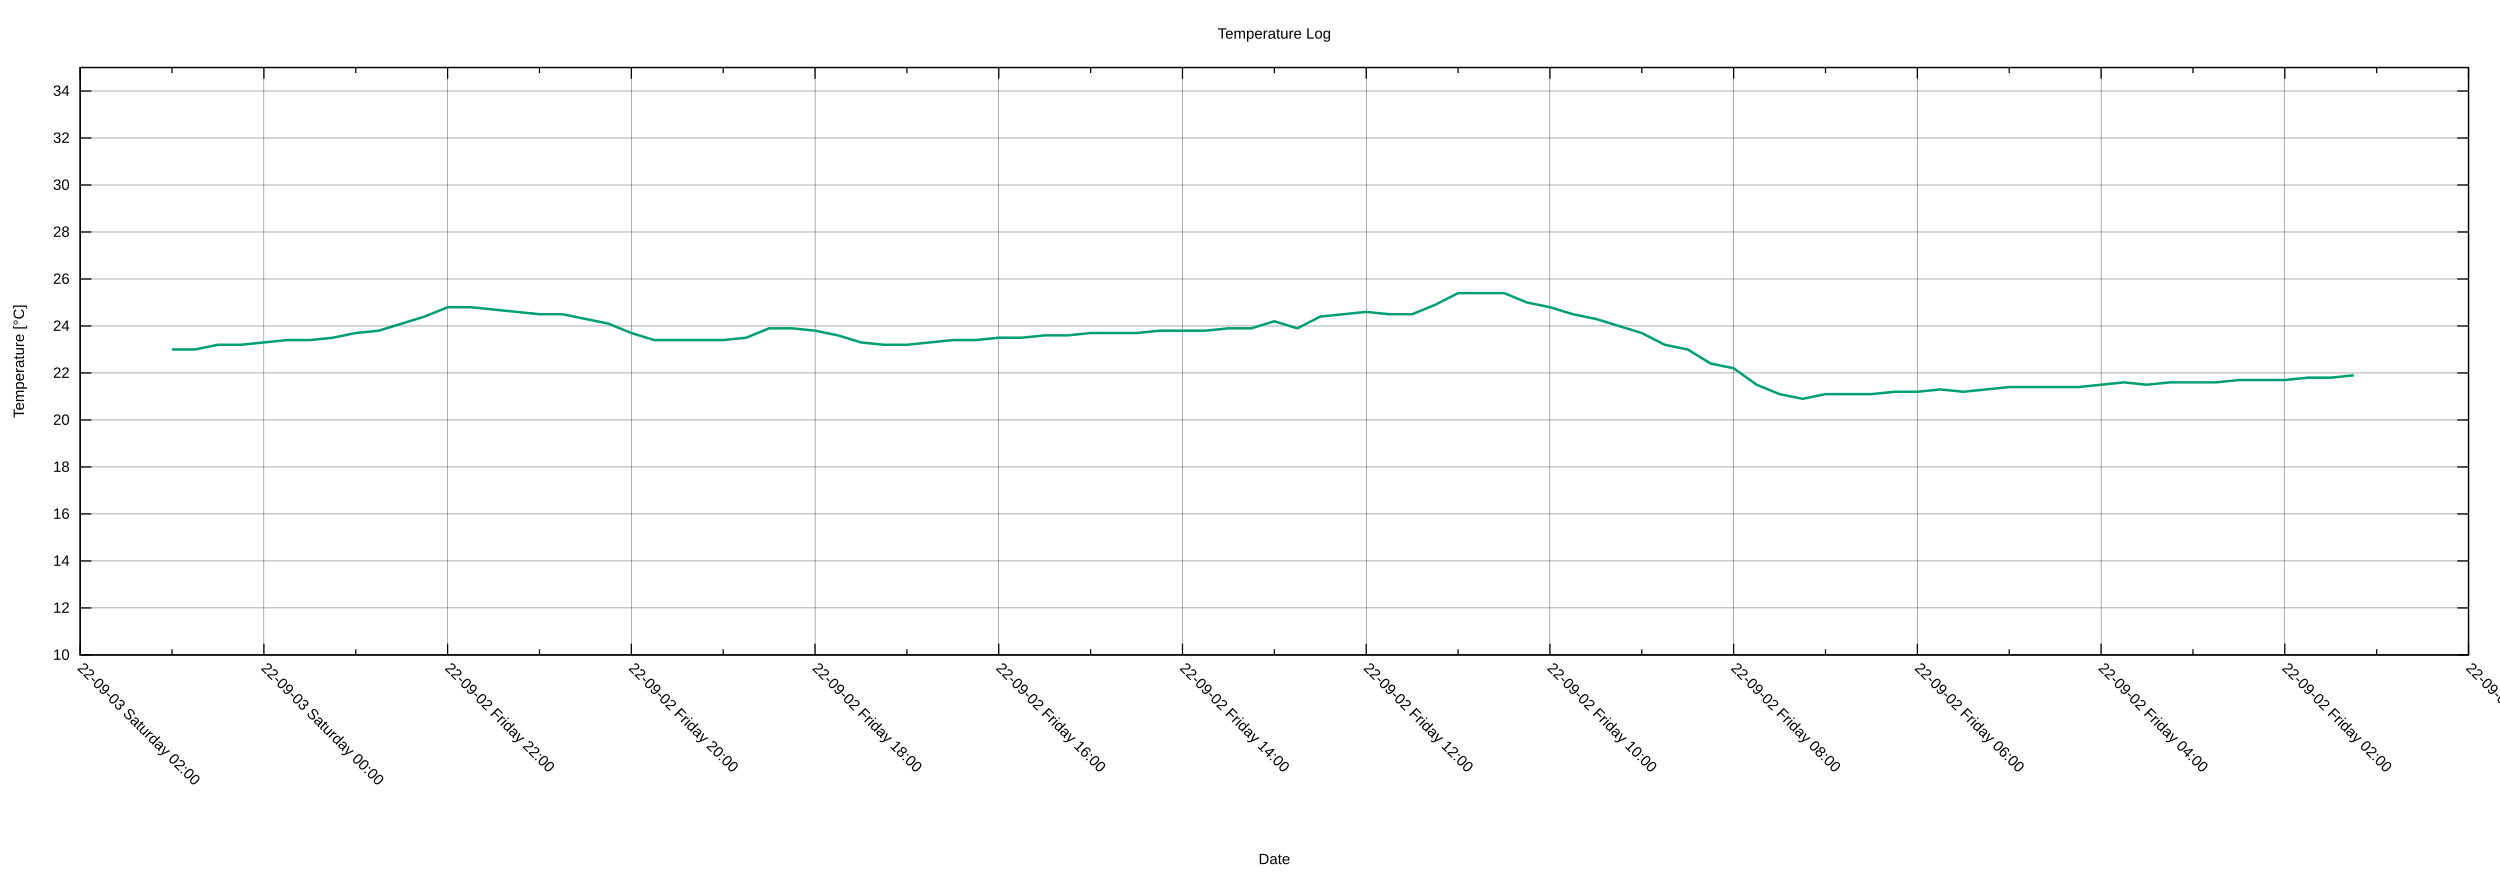
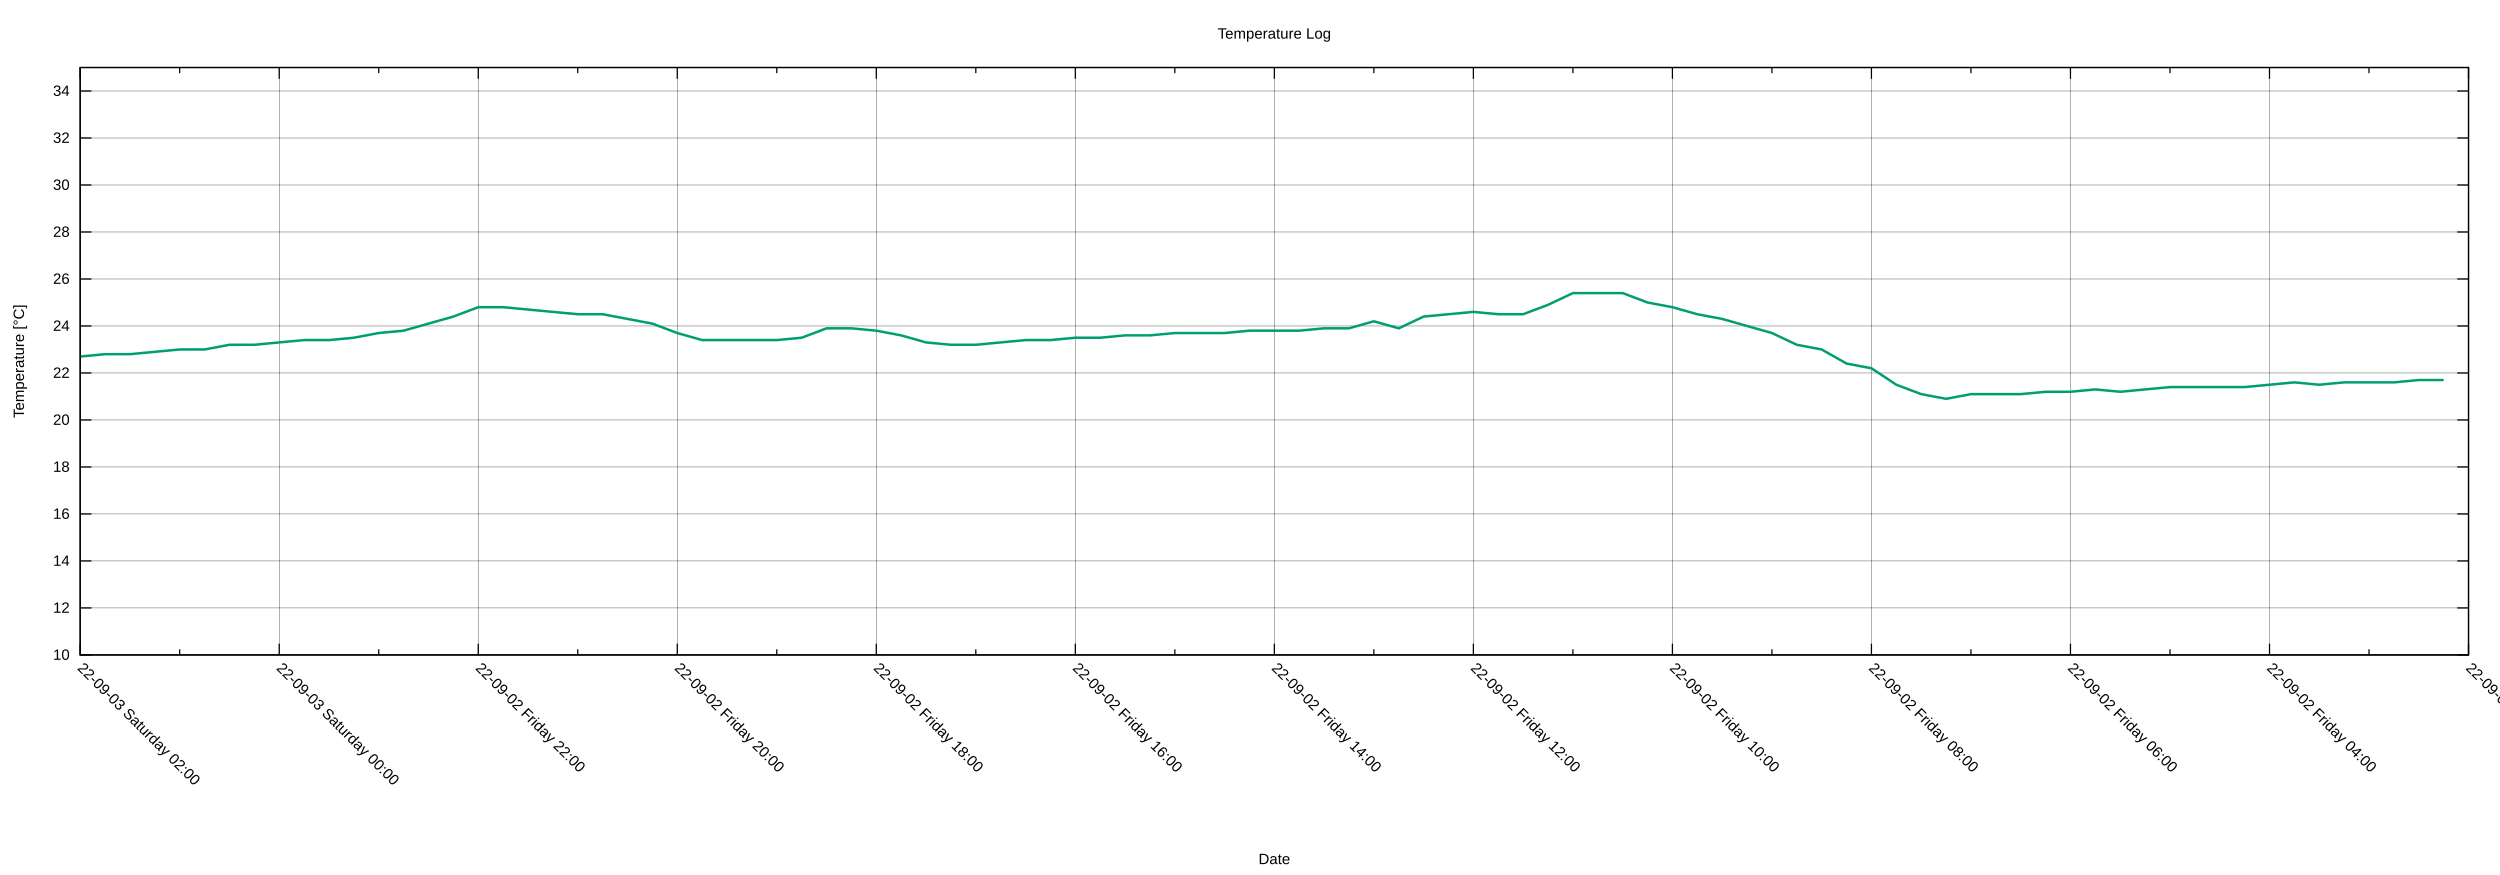
<svg xmlns="http://www.w3.org/2000/svg" xmlns:xlink="http://www.w3.org/1999/xlink" width="2000" height="700" viewBox="0 0 2000 700">
  <g id="gnuplot_canvas">
    <rect x="0" y="0" width="2000" height="700" fill="none" />
    <defs>
      <circle id="gpDot" r="0.5" stroke-width="0.5" stroke="currentColor" />
      <path id="gpPt0" stroke-width="0.222" stroke="currentColor" d="M-1,0 h2 M0,-1 v2" />
      <path id="gpPt1" stroke-width="0.222" stroke="currentColor" d="M-1,-1 L1,1 M1,-1 L-1,1" />
      <path id="gpPt2" stroke-width="0.222" stroke="currentColor" d="M-1,0 L1,0 M0,-1 L0,1 M-1,-1 L1,1 M-1,1 L1,-1" />
      <rect id="gpPt3" stroke-width="0.222" stroke="currentColor" x="-1" y="-1" width="2" height="2" />
      <rect id="gpPt4" stroke-width="0.222" stroke="currentColor" fill="currentColor" x="-1" y="-1" width="2" height="2" />
      <circle id="gpPt5" stroke-width="0.222" stroke="currentColor" cx="0" cy="0" r="1" />
      <use xlink:href="#gpPt5" id="gpPt6" fill="currentColor" stroke="none" />
      <path id="gpPt7" stroke-width="0.222" stroke="currentColor" d="M0,-1.33 L-1.33,0.67 L1.33,0.67 z" />
      <use xlink:href="#gpPt7" id="gpPt8" fill="currentColor" stroke="none" />
      <use xlink:href="#gpPt7" id="gpPt9" stroke="currentColor" transform="rotate(180)" />
      <use xlink:href="#gpPt9" id="gpPt10" fill="currentColor" stroke="none" />
      <use xlink:href="#gpPt3" id="gpPt11" stroke="currentColor" transform="rotate(45)" />
      <use xlink:href="#gpPt11" id="gpPt12" fill="currentColor" stroke="none" />
      <path id="gpPt13" stroke-width="0.222" stroke="currentColor" d="M0,1.330 L1.265,0.411 L0.782,-1.067 L-0.782,-1.076 L-1.265,0.411 z" />
      <use xlink:href="#gpPt13" id="gpPt14" fill="currentColor" stroke="none" />
      <filter id="textbox" filterUnits="objectBoundingBox" x="0" y="0" height="1" width="1">
        <feFlood flood-color="white" flood-opacity="1" result="bgnd" />
        <feComposite in="SourceGraphic" in2="bgnd" operator="atop" />
      </filter>
      <filter id="greybox" filterUnits="objectBoundingBox" x="0" y="0" height="1" width="1">
        <feFlood flood-color="lightgrey" flood-opacity="1" result="grey" />
        <feComposite in="SourceGraphic" in2="grey" operator="atop" />
      </filter>
    </defs>
    <g fill="none" color="white" stroke="currentColor" stroke-width="1.00" stroke-linecap="butt" stroke-linejoin="miter">
</g>
    <g fill="none" color="black" stroke="currentColor" stroke-width="1.00" stroke-linecap="butt" stroke-linejoin="miter">
</g>
    <g fill="none" color="black" stroke="black" stroke-width="0.25" stroke-linecap="butt" stroke-linejoin="miter">
</g>
    <g fill="none" color="black" stroke="currentColor" stroke-width="0.25" stroke-linecap="butt" stroke-linejoin="miter">
      <path stroke="black" class="gridline" d="M64.14,523.95 L1974.82,523.95  " />
    </g>
    <g fill="none" color="black" stroke="black" stroke-width="1.00" stroke-linecap="butt" stroke-linejoin="miter">
</g>
    <g fill="none" color="black" stroke="currentColor" stroke-width="1.00" stroke-linecap="butt" stroke-linejoin="miter">
      <path stroke="black" d="M64.14,523.95 L73.14,523.95 M1974.82,523.95 L1965.82,523.95  " />
      <g transform="translate(55.75,527.85)" stroke="none" fill="black" font-family="Arial" font-size="12.00" text-anchor="end">
        <text>
          <tspan font-family="Arial"> 10</tspan>
        </text>
      </g>
    </g>
    <g fill="none" color="black" stroke="currentColor" stroke-width="1.00" stroke-linecap="butt" stroke-linejoin="miter">
</g>
    <g fill="none" color="black" stroke="black" stroke-width="0.25" stroke-linecap="butt" stroke-linejoin="miter">
</g>
    <g fill="none" color="black" stroke="currentColor" stroke-width="0.25" stroke-linecap="butt" stroke-linejoin="miter">
      <path stroke="black" class="gridline" d="M64.14,486.35 L1974.82,486.35  " />
    </g>
    <g fill="none" color="black" stroke="black" stroke-width="1.00" stroke-linecap="butt" stroke-linejoin="miter">
</g>
    <g fill="none" color="black" stroke="currentColor" stroke-width="1.00" stroke-linecap="butt" stroke-linejoin="miter">
      <path stroke="black" d="M64.14,486.35 L73.14,486.35 M1974.82,486.35 L1965.82,486.35  " />
      <g transform="translate(55.75,490.25)" stroke="none" fill="black" font-family="Arial" font-size="12.00" text-anchor="end">
        <text>
          <tspan font-family="Arial"> 12</tspan>
        </text>
      </g>
    </g>
    <g fill="none" color="black" stroke="currentColor" stroke-width="1.00" stroke-linecap="butt" stroke-linejoin="miter">
</g>
    <g fill="none" color="black" stroke="black" stroke-width="0.25" stroke-linecap="butt" stroke-linejoin="miter">
</g>
    <g fill="none" color="black" stroke="currentColor" stroke-width="0.25" stroke-linecap="butt" stroke-linejoin="miter">
      <path stroke="black" class="gridline" d="M64.14,448.76 L1974.82,448.76  " />
    </g>
    <g fill="none" color="black" stroke="black" stroke-width="1.00" stroke-linecap="butt" stroke-linejoin="miter">
</g>
    <g fill="none" color="black" stroke="currentColor" stroke-width="1.00" stroke-linecap="butt" stroke-linejoin="miter">
      <path stroke="black" d="M64.14,448.76 L73.14,448.76 M1974.82,448.76 L1965.82,448.76  " />
      <g transform="translate(55.75,452.66)" stroke="none" fill="black" font-family="Arial" font-size="12.00" text-anchor="end">
        <text>
          <tspan font-family="Arial"> 14</tspan>
        </text>
      </g>
    </g>
    <g fill="none" color="black" stroke="currentColor" stroke-width="1.00" stroke-linecap="butt" stroke-linejoin="miter">
</g>
    <g fill="none" color="black" stroke="black" stroke-width="0.25" stroke-linecap="butt" stroke-linejoin="miter">
</g>
    <g fill="none" color="black" stroke="currentColor" stroke-width="0.25" stroke-linecap="butt" stroke-linejoin="miter">
      <path stroke="black" class="gridline" d="M64.14,411.16 L1974.82,411.16  " />
    </g>
    <g fill="none" color="black" stroke="black" stroke-width="1.00" stroke-linecap="butt" stroke-linejoin="miter">
</g>
    <g fill="none" color="black" stroke="currentColor" stroke-width="1.00" stroke-linecap="butt" stroke-linejoin="miter">
      <path stroke="black" d="M64.14,411.16 L73.14,411.16 M1974.82,411.16 L1965.82,411.16  " />
      <g transform="translate(55.75,415.06)" stroke="none" fill="black" font-family="Arial" font-size="12.00" text-anchor="end">
        <text>
          <tspan font-family="Arial"> 16</tspan>
        </text>
      </g>
    </g>
    <g fill="none" color="black" stroke="currentColor" stroke-width="1.00" stroke-linecap="butt" stroke-linejoin="miter">
</g>
    <g fill="none" color="black" stroke="black" stroke-width="0.25" stroke-linecap="butt" stroke-linejoin="miter">
</g>
    <g fill="none" color="black" stroke="currentColor" stroke-width="0.25" stroke-linecap="butt" stroke-linejoin="miter">
      <path stroke="black" class="gridline" d="M64.14,373.57 L1974.82,373.57  " />
    </g>
    <g fill="none" color="black" stroke="black" stroke-width="1.00" stroke-linecap="butt" stroke-linejoin="miter">
</g>
    <g fill="none" color="black" stroke="currentColor" stroke-width="1.00" stroke-linecap="butt" stroke-linejoin="miter">
      <path stroke="black" d="M64.14,373.57 L73.14,373.57 M1974.82,373.57 L1965.82,373.57  " />
      <g transform="translate(55.75,377.47)" stroke="none" fill="black" font-family="Arial" font-size="12.00" text-anchor="end">
        <text>
          <tspan font-family="Arial"> 18</tspan>
        </text>
      </g>
    </g>
    <g fill="none" color="black" stroke="currentColor" stroke-width="1.00" stroke-linecap="butt" stroke-linejoin="miter">
</g>
    <g fill="none" color="black" stroke="black" stroke-width="0.25" stroke-linecap="butt" stroke-linejoin="miter">
</g>
    <g fill="none" color="black" stroke="currentColor" stroke-width="0.25" stroke-linecap="butt" stroke-linejoin="miter">
      <path stroke="black" class="gridline" d="M64.14,335.97 L1974.82,335.97  " />
    </g>
    <g fill="none" color="black" stroke="black" stroke-width="1.00" stroke-linecap="butt" stroke-linejoin="miter">
</g>
    <g fill="none" color="black" stroke="currentColor" stroke-width="1.00" stroke-linecap="butt" stroke-linejoin="miter">
      <path stroke="black" d="M64.14,335.97 L73.14,335.97 M1974.82,335.97 L1965.82,335.97  " />
      <g transform="translate(55.75,339.87)" stroke="none" fill="black" font-family="Arial" font-size="12.00" text-anchor="end">
        <text>
          <tspan font-family="Arial"> 20</tspan>
        </text>
      </g>
    </g>
    <g fill="none" color="black" stroke="currentColor" stroke-width="1.00" stroke-linecap="butt" stroke-linejoin="miter">
</g>
    <g fill="none" color="black" stroke="black" stroke-width="0.25" stroke-linecap="butt" stroke-linejoin="miter">
</g>
    <g fill="none" color="black" stroke="currentColor" stroke-width="0.25" stroke-linecap="butt" stroke-linejoin="miter">
      <path stroke="black" class="gridline" d="M64.14,298.38 L1974.82,298.38  " />
    </g>
    <g fill="none" color="black" stroke="black" stroke-width="1.00" stroke-linecap="butt" stroke-linejoin="miter">
</g>
    <g fill="none" color="black" stroke="currentColor" stroke-width="1.00" stroke-linecap="butt" stroke-linejoin="miter">
      <path stroke="black" d="M64.14,298.38 L73.14,298.38 M1974.82,298.38 L1965.82,298.38  " />
      <g transform="translate(55.75,302.28)" stroke="none" fill="black" font-family="Arial" font-size="12.00" text-anchor="end">
        <text>
          <tspan font-family="Arial"> 22</tspan>
        </text>
      </g>
    </g>
    <g fill="none" color="black" stroke="currentColor" stroke-width="1.00" stroke-linecap="butt" stroke-linejoin="miter">
</g>
    <g fill="none" color="black" stroke="black" stroke-width="0.25" stroke-linecap="butt" stroke-linejoin="miter">
</g>
    <g fill="none" color="black" stroke="currentColor" stroke-width="0.25" stroke-linecap="butt" stroke-linejoin="miter">
      <path stroke="black" class="gridline" d="M64.14,260.78 L1974.82,260.78  " />
    </g>
    <g fill="none" color="black" stroke="black" stroke-width="1.00" stroke-linecap="butt" stroke-linejoin="miter">
</g>
    <g fill="none" color="black" stroke="currentColor" stroke-width="1.00" stroke-linecap="butt" stroke-linejoin="miter">
      <path stroke="black" d="M64.14,260.78 L73.14,260.78 M1974.82,260.78 L1965.82,260.78  " />
      <g transform="translate(55.75,264.68)" stroke="none" fill="black" font-family="Arial" font-size="12.00" text-anchor="end">
        <text>
          <tspan font-family="Arial"> 24</tspan>
        </text>
      </g>
    </g>
    <g fill="none" color="black" stroke="currentColor" stroke-width="1.00" stroke-linecap="butt" stroke-linejoin="miter">
</g>
    <g fill="none" color="black" stroke="black" stroke-width="0.25" stroke-linecap="butt" stroke-linejoin="miter">
</g>
    <g fill="none" color="black" stroke="currentColor" stroke-width="0.25" stroke-linecap="butt" stroke-linejoin="miter">
      <path stroke="black" class="gridline" d="M64.14,223.19 L1974.82,223.19  " />
    </g>
    <g fill="none" color="black" stroke="black" stroke-width="1.00" stroke-linecap="butt" stroke-linejoin="miter">
</g>
    <g fill="none" color="black" stroke="currentColor" stroke-width="1.00" stroke-linecap="butt" stroke-linejoin="miter">
      <path stroke="black" d="M64.14,223.19 L73.14,223.19 M1974.82,223.19 L1965.82,223.19  " />
      <g transform="translate(55.75,227.09)" stroke="none" fill="black" font-family="Arial" font-size="12.00" text-anchor="end">
        <text>
          <tspan font-family="Arial"> 26</tspan>
        </text>
      </g>
    </g>
    <g fill="none" color="black" stroke="currentColor" stroke-width="1.00" stroke-linecap="butt" stroke-linejoin="miter">
</g>
    <g fill="none" color="black" stroke="black" stroke-width="0.25" stroke-linecap="butt" stroke-linejoin="miter">
</g>
    <g fill="none" color="black" stroke="currentColor" stroke-width="0.25" stroke-linecap="butt" stroke-linejoin="miter">
      <path stroke="black" class="gridline" d="M64.14,185.59 L1974.82,185.59  " />
    </g>
    <g fill="none" color="black" stroke="black" stroke-width="1.00" stroke-linecap="butt" stroke-linejoin="miter">
</g>
    <g fill="none" color="black" stroke="currentColor" stroke-width="1.00" stroke-linecap="butt" stroke-linejoin="miter">
      <path stroke="black" d="M64.14,185.59 L73.14,185.59 M1974.82,185.59 L1965.82,185.59  " />
      <g transform="translate(55.75,189.49)" stroke="none" fill="black" font-family="Arial" font-size="12.00" text-anchor="end">
        <text>
          <tspan font-family="Arial"> 28</tspan>
        </text>
      </g>
    </g>
    <g fill="none" color="black" stroke="currentColor" stroke-width="1.00" stroke-linecap="butt" stroke-linejoin="miter">
</g>
    <g fill="none" color="black" stroke="black" stroke-width="0.25" stroke-linecap="butt" stroke-linejoin="miter">
</g>
    <g fill="none" color="black" stroke="currentColor" stroke-width="0.25" stroke-linecap="butt" stroke-linejoin="miter">
      <path stroke="black" class="gridline" d="M64.14,148.00 L1974.82,148.00  " />
    </g>
    <g fill="none" color="black" stroke="black" stroke-width="1.00" stroke-linecap="butt" stroke-linejoin="miter">
</g>
    <g fill="none" color="black" stroke="currentColor" stroke-width="1.00" stroke-linecap="butt" stroke-linejoin="miter">
      <path stroke="black" d="M64.14,148.00 L73.14,148.00 M1974.82,148.00 L1965.82,148.00  " />
      <g transform="translate(55.75,151.90)" stroke="none" fill="black" font-family="Arial" font-size="12.00" text-anchor="end">
        <text>
          <tspan font-family="Arial"> 30</tspan>
        </text>
      </g>
    </g>
    <g fill="none" color="black" stroke="currentColor" stroke-width="1.00" stroke-linecap="butt" stroke-linejoin="miter">
</g>
    <g fill="none" color="black" stroke="black" stroke-width="0.25" stroke-linecap="butt" stroke-linejoin="miter">
</g>
    <g fill="none" color="black" stroke="currentColor" stroke-width="0.25" stroke-linecap="butt" stroke-linejoin="miter">
      <path stroke="black" class="gridline" d="M64.14,110.40 L1974.82,110.40  " />
    </g>
    <g fill="none" color="black" stroke="black" stroke-width="1.00" stroke-linecap="butt" stroke-linejoin="miter">
</g>
    <g fill="none" color="black" stroke="currentColor" stroke-width="1.00" stroke-linecap="butt" stroke-linejoin="miter">
      <path stroke="black" d="M64.14,110.40 L73.14,110.40 M1974.82,110.40 L1965.82,110.40  " />
      <g transform="translate(55.75,114.30)" stroke="none" fill="black" font-family="Arial" font-size="12.00" text-anchor="end">
        <text>
          <tspan font-family="Arial"> 32</tspan>
        </text>
      </g>
    </g>
    <g fill="none" color="black" stroke="currentColor" stroke-width="1.00" stroke-linecap="butt" stroke-linejoin="miter">
</g>
    <g fill="none" color="black" stroke="black" stroke-width="0.25" stroke-linecap="butt" stroke-linejoin="miter">
</g>
    <g fill="none" color="black" stroke="currentColor" stroke-width="0.25" stroke-linecap="butt" stroke-linejoin="miter">
      <path stroke="black" class="gridline" d="M64.14,72.81 L1974.82,72.81  " />
    </g>
    <g fill="none" color="black" stroke="black" stroke-width="1.00" stroke-linecap="butt" stroke-linejoin="miter">
</g>
    <g fill="none" color="black" stroke="currentColor" stroke-width="1.00" stroke-linecap="butt" stroke-linejoin="miter">
      <path stroke="black" d="M64.14,72.81 L73.14,72.81 M1974.82,72.81 L1965.82,72.81  " />
      <g transform="translate(55.75,76.71)" stroke="none" fill="black" font-family="Arial" font-size="12.00" text-anchor="end">
        <text>
          <tspan font-family="Arial"> 34</tspan>
        </text>
      </g>
    </g>
    <g fill="none" color="black" stroke="currentColor" stroke-width="1.00" stroke-linecap="butt" stroke-linejoin="miter">
</g>
    <g fill="none" color="black" stroke="black" stroke-width="0.25" stroke-linecap="butt" stroke-linejoin="miter">
</g>
    <g fill="none" color="black" stroke="currentColor" stroke-width="0.25" stroke-linecap="butt" stroke-linejoin="miter">
      <path stroke="black" class="gridline" d="M1974.82,523.95 L1974.82,54.01  " />
    </g>
    <g fill="none" color="black" stroke="black" stroke-width="1.00" stroke-linecap="butt" stroke-linejoin="miter">
</g>
    <g fill="none" color="black" stroke="currentColor" stroke-width="1.00" stroke-linecap="butt" stroke-linejoin="miter">
      <path stroke="black" d="M1974.82,523.95 L1974.82,514.95 M1974.82,54.01 L1974.82,63.01  " />
      <g transform="translate(1972.06,535.10) rotate(45)" stroke="none" fill="black" font-family="Arial" font-size="12.00" text-anchor="start">
        <text>
-           <tspan font-family="Arial">22-09-02 Friday 00:00</tspan>
-         </text>
-       </g>
-     </g>
-     <g fill="none" color="black" stroke="currentColor" stroke-width="1.00" stroke-linecap="butt" stroke-linejoin="miter">
-       <path stroke="black" d="M1901.33,523.95 L1901.33,519.45 M1901.33,54.01 L1901.33,58.51  " />
-     </g>
-     <g fill="none" color="black" stroke="black" stroke-width="0.25" stroke-linecap="butt" stroke-linejoin="miter">
- </g>
-     <g fill="none" color="black" stroke="currentColor" stroke-width="0.25" stroke-linecap="butt" stroke-linejoin="miter">
-       <path stroke="black" class="gridline" d="M1827.84,523.95 L1827.84,54.01  " />
-     </g>
-     <g fill="none" color="black" stroke="black" stroke-width="1.00" stroke-linecap="butt" stroke-linejoin="miter">
- </g>
-     <g fill="none" color="black" stroke="currentColor" stroke-width="1.00" stroke-linecap="butt" stroke-linejoin="miter">
-       <path stroke="black" d="M1827.84,523.95 L1827.84,514.95 M1827.84,54.01 L1827.84,63.01  " />
-       <g transform="translate(1825.08,535.10) rotate(45)" stroke="none" fill="black" font-family="Arial" font-size="12.00" text-anchor="start">
-         <text>
          <tspan font-family="Arial">22-09-02 Friday 02:00</tspan>
        </text>
      </g>
    </g>
    <g fill="none" color="black" stroke="currentColor" stroke-width="1.00" stroke-linecap="butt" stroke-linejoin="miter">
-       <path stroke="black" d="M1754.36,523.95 L1754.36,519.45 M1754.36,54.01 L1754.36,58.51  " />
-     </g>
-     <g fill="none" color="black" stroke="black" stroke-width="0.25" stroke-linecap="butt" stroke-linejoin="miter">
- </g>
-     <g fill="none" color="black" stroke="currentColor" stroke-width="0.25" stroke-linecap="butt" stroke-linejoin="miter">
-       <path stroke="black" class="gridline" d="M1680.87,523.95 L1680.87,54.01  " />
-     </g>
-     <g fill="none" color="black" stroke="black" stroke-width="1.00" stroke-linecap="butt" stroke-linejoin="miter">
- </g>
-     <g fill="none" color="black" stroke="currentColor" stroke-width="1.00" stroke-linecap="butt" stroke-linejoin="miter">
-       <path stroke="black" d="M1680.87,523.95 L1680.87,514.95 M1680.87,54.01 L1680.87,63.01  " />
-       <g transform="translate(1678.11,535.10) rotate(45)" stroke="none" fill="black" font-family="Arial" font-size="12.00" text-anchor="start">
+       <path stroke="black" d="M1895.21,523.95 L1895.21,519.45 M1895.21,54.01 L1895.21,58.51  " />
+     </g>
+     <g fill="none" color="black" stroke="black" stroke-width="0.25" stroke-linecap="butt" stroke-linejoin="miter">
+ </g>
+     <g fill="none" color="black" stroke="currentColor" stroke-width="0.25" stroke-linecap="butt" stroke-linejoin="miter">
+       <path stroke="black" class="gridline" d="M1815.60,523.95 L1815.60,54.01  " />
+     </g>
+     <g fill="none" color="black" stroke="black" stroke-width="1.00" stroke-linecap="butt" stroke-linejoin="miter">
+ </g>
+     <g fill="none" color="black" stroke="currentColor" stroke-width="1.00" stroke-linecap="butt" stroke-linejoin="miter">
+       <path stroke="black" d="M1815.60,523.95 L1815.60,514.95 M1815.60,54.01 L1815.60,63.01  " />
+       <g transform="translate(1812.84,535.10) rotate(45)" stroke="none" fill="black" font-family="Arial" font-size="12.00" text-anchor="start">
        <text>
          <tspan font-family="Arial">22-09-02 Friday 04:00</tspan>
        </text>
      </g>
    </g>
    <g fill="none" color="black" stroke="currentColor" stroke-width="1.00" stroke-linecap="butt" stroke-linejoin="miter">
-       <path stroke="black" d="M1607.38,523.95 L1607.38,519.45 M1607.38,54.01 L1607.38,58.51  " />
-     </g>
-     <g fill="none" color="black" stroke="black" stroke-width="0.25" stroke-linecap="butt" stroke-linejoin="miter">
- </g>
-     <g fill="none" color="black" stroke="currentColor" stroke-width="0.25" stroke-linecap="butt" stroke-linejoin="miter">
-       <path stroke="black" class="gridline" d="M1533.89,523.95 L1533.89,54.01  " />
-     </g>
-     <g fill="none" color="black" stroke="black" stroke-width="1.00" stroke-linecap="butt" stroke-linejoin="miter">
- </g>
-     <g fill="none" color="black" stroke="currentColor" stroke-width="1.00" stroke-linecap="butt" stroke-linejoin="miter">
-       <path stroke="black" d="M1533.89,523.95 L1533.89,514.95 M1533.89,54.01 L1533.89,63.01  " />
-       <g transform="translate(1531.13,535.10) rotate(45)" stroke="none" fill="black" font-family="Arial" font-size="12.00" text-anchor="start">
+       <path stroke="black" d="M1735.99,523.95 L1735.99,519.45 M1735.99,54.01 L1735.99,58.51  " />
+     </g>
+     <g fill="none" color="black" stroke="black" stroke-width="0.25" stroke-linecap="butt" stroke-linejoin="miter">
+ </g>
+     <g fill="none" color="black" stroke="currentColor" stroke-width="0.25" stroke-linecap="butt" stroke-linejoin="miter">
+       <path stroke="black" class="gridline" d="M1656.37,523.95 L1656.37,54.01  " />
+     </g>
+     <g fill="none" color="black" stroke="black" stroke-width="1.00" stroke-linecap="butt" stroke-linejoin="miter">
+ </g>
+     <g fill="none" color="black" stroke="currentColor" stroke-width="1.00" stroke-linecap="butt" stroke-linejoin="miter">
+       <path stroke="black" d="M1656.37,523.95 L1656.37,514.95 M1656.37,54.01 L1656.37,63.01  " />
+       <g transform="translate(1653.61,535.10) rotate(45)" stroke="none" fill="black" font-family="Arial" font-size="12.00" text-anchor="start">
        <text>
          <tspan font-family="Arial">22-09-02 Friday 06:00</tspan>
        </text>
      </g>
    </g>
    <g fill="none" color="black" stroke="currentColor" stroke-width="1.00" stroke-linecap="butt" stroke-linejoin="miter">
-       <path stroke="black" d="M1460.41,523.95 L1460.41,519.45 M1460.41,54.01 L1460.41,58.51  " />
-     </g>
-     <g fill="none" color="black" stroke="black" stroke-width="0.25" stroke-linecap="butt" stroke-linejoin="miter">
- </g>
-     <g fill="none" color="black" stroke="currentColor" stroke-width="0.25" stroke-linecap="butt" stroke-linejoin="miter">
-       <path stroke="black" class="gridline" d="M1386.92,523.95 L1386.92,54.01  " />
-     </g>
-     <g fill="none" color="black" stroke="black" stroke-width="1.00" stroke-linecap="butt" stroke-linejoin="miter">
- </g>
-     <g fill="none" color="black" stroke="currentColor" stroke-width="1.00" stroke-linecap="butt" stroke-linejoin="miter">
-       <path stroke="black" d="M1386.92,523.95 L1386.92,514.95 M1386.92,54.01 L1386.92,63.01  " />
-       <g transform="translate(1384.16,535.10) rotate(45)" stroke="none" fill="black" font-family="Arial" font-size="12.00" text-anchor="start">
+       <path stroke="black" d="M1576.76,523.95 L1576.76,519.45 M1576.76,54.01 L1576.76,58.51  " />
+     </g>
+     <g fill="none" color="black" stroke="black" stroke-width="0.25" stroke-linecap="butt" stroke-linejoin="miter">
+ </g>
+     <g fill="none" color="black" stroke="currentColor" stroke-width="0.25" stroke-linecap="butt" stroke-linejoin="miter">
+       <path stroke="black" class="gridline" d="M1497.15,523.95 L1497.15,54.01  " />
+     </g>
+     <g fill="none" color="black" stroke="black" stroke-width="1.00" stroke-linecap="butt" stroke-linejoin="miter">
+ </g>
+     <g fill="none" color="black" stroke="currentColor" stroke-width="1.00" stroke-linecap="butt" stroke-linejoin="miter">
+       <path stroke="black" d="M1497.15,523.95 L1497.15,514.95 M1497.15,54.01 L1497.15,63.01  " />
+       <g transform="translate(1494.39,535.10) rotate(45)" stroke="none" fill="black" font-family="Arial" font-size="12.00" text-anchor="start">
        <text>
          <tspan font-family="Arial">22-09-02 Friday 08:00</tspan>
        </text>
      </g>
    </g>
    <g fill="none" color="black" stroke="currentColor" stroke-width="1.00" stroke-linecap="butt" stroke-linejoin="miter">
-       <path stroke="black" d="M1313.43,523.95 L1313.43,519.45 M1313.43,54.01 L1313.43,58.51  " />
-     </g>
-     <g fill="none" color="black" stroke="black" stroke-width="0.25" stroke-linecap="butt" stroke-linejoin="miter">
- </g>
-     <g fill="none" color="black" stroke="currentColor" stroke-width="0.25" stroke-linecap="butt" stroke-linejoin="miter">
-       <path stroke="black" class="gridline" d="M1239.94,523.95 L1239.94,54.01  " />
-     </g>
-     <g fill="none" color="black" stroke="black" stroke-width="1.00" stroke-linecap="butt" stroke-linejoin="miter">
- </g>
-     <g fill="none" color="black" stroke="currentColor" stroke-width="1.00" stroke-linecap="butt" stroke-linejoin="miter">
-       <path stroke="black" d="M1239.94,523.95 L1239.94,514.95 M1239.94,54.01 L1239.94,63.01  " />
-       <g transform="translate(1237.18,535.10) rotate(45)" stroke="none" fill="black" font-family="Arial" font-size="12.00" text-anchor="start">
+       <path stroke="black" d="M1417.54,523.95 L1417.54,519.45 M1417.54,54.01 L1417.54,58.51  " />
+     </g>
+     <g fill="none" color="black" stroke="black" stroke-width="0.25" stroke-linecap="butt" stroke-linejoin="miter">
+ </g>
+     <g fill="none" color="black" stroke="currentColor" stroke-width="0.25" stroke-linecap="butt" stroke-linejoin="miter">
+       <path stroke="black" class="gridline" d="M1337.93,523.95 L1337.93,54.01  " />
+     </g>
+     <g fill="none" color="black" stroke="black" stroke-width="1.00" stroke-linecap="butt" stroke-linejoin="miter">
+ </g>
+     <g fill="none" color="black" stroke="currentColor" stroke-width="1.00" stroke-linecap="butt" stroke-linejoin="miter">
+       <path stroke="black" d="M1337.93,523.95 L1337.93,514.95 M1337.93,54.01 L1337.93,63.01  " />
+       <g transform="translate(1335.17,535.10) rotate(45)" stroke="none" fill="black" font-family="Arial" font-size="12.00" text-anchor="start">
        <text>
          <tspan font-family="Arial">22-09-02 Friday 10:00</tspan>
        </text>
      </g>
    </g>
    <g fill="none" color="black" stroke="currentColor" stroke-width="1.00" stroke-linecap="butt" stroke-linejoin="miter">
-       <path stroke="black" d="M1166.46,523.95 L1166.46,519.45 M1166.46,54.01 L1166.46,58.51  " />
-     </g>
-     <g fill="none" color="black" stroke="black" stroke-width="0.25" stroke-linecap="butt" stroke-linejoin="miter">
- </g>
-     <g fill="none" color="black" stroke="currentColor" stroke-width="0.25" stroke-linecap="butt" stroke-linejoin="miter">
-       <path stroke="black" class="gridline" d="M1092.97,523.95 L1092.97,54.01  " />
-     </g>
-     <g fill="none" color="black" stroke="black" stroke-width="1.00" stroke-linecap="butt" stroke-linejoin="miter">
- </g>
-     <g fill="none" color="black" stroke="currentColor" stroke-width="1.00" stroke-linecap="butt" stroke-linejoin="miter">
-       <path stroke="black" d="M1092.97,523.95 L1092.97,514.95 M1092.97,54.01 L1092.97,63.01  " />
-       <g transform="translate(1090.21,535.10) rotate(45)" stroke="none" fill="black" font-family="Arial" font-size="12.00" text-anchor="start">
+       <path stroke="black" d="M1258.32,523.95 L1258.32,519.45 M1258.32,54.01 L1258.32,58.51  " />
+     </g>
+     <g fill="none" color="black" stroke="black" stroke-width="0.25" stroke-linecap="butt" stroke-linejoin="miter">
+ </g>
+     <g fill="none" color="black" stroke="currentColor" stroke-width="0.25" stroke-linecap="butt" stroke-linejoin="miter">
+       <path stroke="black" class="gridline" d="M1178.70,523.95 L1178.70,54.01  " />
+     </g>
+     <g fill="none" color="black" stroke="black" stroke-width="1.00" stroke-linecap="butt" stroke-linejoin="miter">
+ </g>
+     <g fill="none" color="black" stroke="currentColor" stroke-width="1.00" stroke-linecap="butt" stroke-linejoin="miter">
+       <path stroke="black" d="M1178.70,523.95 L1178.70,514.95 M1178.70,54.01 L1178.70,63.01  " />
+       <g transform="translate(1175.94,535.10) rotate(45)" stroke="none" fill="black" font-family="Arial" font-size="12.00" text-anchor="start">
        <text>
          <tspan font-family="Arial">22-09-02 Friday 12:00</tspan>
        </text>
      </g>
    </g>
    <g fill="none" color="black" stroke="currentColor" stroke-width="1.00" stroke-linecap="butt" stroke-linejoin="miter">
-       <path stroke="black" d="M1019.48,523.95 L1019.48,519.45 M1019.48,54.01 L1019.48,58.51  " />
-     </g>
-     <g fill="none" color="black" stroke="black" stroke-width="0.25" stroke-linecap="butt" stroke-linejoin="miter">
- </g>
-     <g fill="none" color="black" stroke="currentColor" stroke-width="0.25" stroke-linecap="butt" stroke-linejoin="miter">
-       <path stroke="black" class="gridline" d="M945.99,523.95 L945.99,54.01  " />
-     </g>
-     <g fill="none" color="black" stroke="black" stroke-width="1.00" stroke-linecap="butt" stroke-linejoin="miter">
- </g>
-     <g fill="none" color="black" stroke="currentColor" stroke-width="1.00" stroke-linecap="butt" stroke-linejoin="miter">
-       <path stroke="black" d="M945.99,523.95 L945.99,514.95 M945.99,54.01 L945.99,63.01  " />
-       <g transform="translate(943.23,535.10) rotate(45)" stroke="none" fill="black" font-family="Arial" font-size="12.00" text-anchor="start">
+       <path stroke="black" d="M1099.09,523.95 L1099.09,519.45 M1099.09,54.01 L1099.09,58.51  " />
+     </g>
+     <g fill="none" color="black" stroke="black" stroke-width="0.25" stroke-linecap="butt" stroke-linejoin="miter">
+ </g>
+     <g fill="none" color="black" stroke="currentColor" stroke-width="0.25" stroke-linecap="butt" stroke-linejoin="miter">
+       <path stroke="black" class="gridline" d="M1019.48,523.95 L1019.48,54.01  " />
+     </g>
+     <g fill="none" color="black" stroke="black" stroke-width="1.00" stroke-linecap="butt" stroke-linejoin="miter">
+ </g>
+     <g fill="none" color="black" stroke="currentColor" stroke-width="1.00" stroke-linecap="butt" stroke-linejoin="miter">
+       <path stroke="black" d="M1019.48,523.95 L1019.48,514.95 M1019.48,54.01 L1019.48,63.01  " />
+       <g transform="translate(1016.72,535.10) rotate(45)" stroke="none" fill="black" font-family="Arial" font-size="12.00" text-anchor="start">
        <text>
          <tspan font-family="Arial">22-09-02 Friday 14:00</tspan>
        </text>
      </g>
    </g>
    <g fill="none" color="black" stroke="currentColor" stroke-width="1.00" stroke-linecap="butt" stroke-linejoin="miter">
-       <path stroke="black" d="M872.50,523.95 L872.50,519.45 M872.50,54.01 L872.50,58.51  " />
-     </g>
-     <g fill="none" color="black" stroke="black" stroke-width="0.25" stroke-linecap="butt" stroke-linejoin="miter">
- </g>
-     <g fill="none" color="black" stroke="currentColor" stroke-width="0.25" stroke-linecap="butt" stroke-linejoin="miter">
-       <path stroke="black" class="gridline" d="M799.02,523.95 L799.02,54.01  " />
-     </g>
-     <g fill="none" color="black" stroke="black" stroke-width="1.00" stroke-linecap="butt" stroke-linejoin="miter">
- </g>
-     <g fill="none" color="black" stroke="currentColor" stroke-width="1.00" stroke-linecap="butt" stroke-linejoin="miter">
-       <path stroke="black" d="M799.02,523.95 L799.02,514.95 M799.02,54.01 L799.02,63.01  " />
-       <g transform="translate(796.26,535.10) rotate(45)" stroke="none" fill="black" font-family="Arial" font-size="12.00" text-anchor="start">
+       <path stroke="black" d="M939.87,523.95 L939.87,519.45 M939.87,54.01 L939.87,58.51  " />
+     </g>
+     <g fill="none" color="black" stroke="black" stroke-width="0.25" stroke-linecap="butt" stroke-linejoin="miter">
+ </g>
+     <g fill="none" color="black" stroke="currentColor" stroke-width="0.25" stroke-linecap="butt" stroke-linejoin="miter">
+       <path stroke="black" class="gridline" d="M860.26,523.95 L860.26,54.01  " />
+     </g>
+     <g fill="none" color="black" stroke="black" stroke-width="1.00" stroke-linecap="butt" stroke-linejoin="miter">
+ </g>
+     <g fill="none" color="black" stroke="currentColor" stroke-width="1.00" stroke-linecap="butt" stroke-linejoin="miter">
+       <path stroke="black" d="M860.26,523.95 L860.26,514.95 M860.26,54.01 L860.26,63.01  " />
+       <g transform="translate(857.50,535.10) rotate(45)" stroke="none" fill="black" font-family="Arial" font-size="12.00" text-anchor="start">
        <text>
          <tspan font-family="Arial">22-09-02 Friday 16:00</tspan>
        </text>
      </g>
    </g>
    <g fill="none" color="black" stroke="currentColor" stroke-width="1.00" stroke-linecap="butt" stroke-linejoin="miter">
-       <path stroke="black" d="M725.53,523.95 L725.53,519.45 M725.53,54.01 L725.53,58.51  " />
-     </g>
-     <g fill="none" color="black" stroke="black" stroke-width="0.25" stroke-linecap="butt" stroke-linejoin="miter">
- </g>
-     <g fill="none" color="black" stroke="currentColor" stroke-width="0.25" stroke-linecap="butt" stroke-linejoin="miter">
-       <path stroke="black" class="gridline" d="M652.04,523.95 L652.04,54.01  " />
-     </g>
-     <g fill="none" color="black" stroke="black" stroke-width="1.00" stroke-linecap="butt" stroke-linejoin="miter">
- </g>
-     <g fill="none" color="black" stroke="currentColor" stroke-width="1.00" stroke-linecap="butt" stroke-linejoin="miter">
-       <path stroke="black" d="M652.04,523.95 L652.04,514.95 M652.04,54.01 L652.04,63.01  " />
-       <g transform="translate(649.28,535.10) rotate(45)" stroke="none" fill="black" font-family="Arial" font-size="12.00" text-anchor="start">
+       <path stroke="black" d="M780.65,523.95 L780.65,519.45 M780.65,54.01 L780.65,58.51  " />
+     </g>
+     <g fill="none" color="black" stroke="black" stroke-width="0.25" stroke-linecap="butt" stroke-linejoin="miter">
+ </g>
+     <g fill="none" color="black" stroke="currentColor" stroke-width="0.25" stroke-linecap="butt" stroke-linejoin="miter">
+       <path stroke="black" class="gridline" d="M701.03,523.95 L701.03,54.01  " />
+     </g>
+     <g fill="none" color="black" stroke="black" stroke-width="1.00" stroke-linecap="butt" stroke-linejoin="miter">
+ </g>
+     <g fill="none" color="black" stroke="currentColor" stroke-width="1.00" stroke-linecap="butt" stroke-linejoin="miter">
+       <path stroke="black" d="M701.03,523.95 L701.03,514.95 M701.03,54.01 L701.03,63.01  " />
+       <g transform="translate(698.27,535.10) rotate(45)" stroke="none" fill="black" font-family="Arial" font-size="12.00" text-anchor="start">
        <text>
          <tspan font-family="Arial">22-09-02 Friday 18:00</tspan>
        </text>
      </g>
    </g>
    <g fill="none" color="black" stroke="currentColor" stroke-width="1.00" stroke-linecap="butt" stroke-linejoin="miter">
-       <path stroke="black" d="M578.55,523.95 L578.55,519.45 M578.55,54.01 L578.55,58.51  " />
-     </g>
-     <g fill="none" color="black" stroke="black" stroke-width="0.25" stroke-linecap="butt" stroke-linejoin="miter">
- </g>
-     <g fill="none" color="black" stroke="currentColor" stroke-width="0.25" stroke-linecap="butt" stroke-linejoin="miter">
-       <path stroke="black" class="gridline" d="M505.07,523.95 L505.07,54.01  " />
-     </g>
-     <g fill="none" color="black" stroke="black" stroke-width="1.00" stroke-linecap="butt" stroke-linejoin="miter">
- </g>
-     <g fill="none" color="black" stroke="currentColor" stroke-width="1.00" stroke-linecap="butt" stroke-linejoin="miter">
-       <path stroke="black" d="M505.07,523.95 L505.07,514.95 M505.07,54.01 L505.07,63.01  " />
-       <g transform="translate(502.31,535.10) rotate(45)" stroke="none" fill="black" font-family="Arial" font-size="12.00" text-anchor="start">
+       <path stroke="black" d="M621.42,523.95 L621.42,519.45 M621.42,54.01 L621.42,58.51  " />
+     </g>
+     <g fill="none" color="black" stroke="black" stroke-width="0.25" stroke-linecap="butt" stroke-linejoin="miter">
+ </g>
+     <g fill="none" color="black" stroke="currentColor" stroke-width="0.25" stroke-linecap="butt" stroke-linejoin="miter">
+       <path stroke="black" class="gridline" d="M541.81,523.95 L541.81,54.01  " />
+     </g>
+     <g fill="none" color="black" stroke="black" stroke-width="1.00" stroke-linecap="butt" stroke-linejoin="miter">
+ </g>
+     <g fill="none" color="black" stroke="currentColor" stroke-width="1.00" stroke-linecap="butt" stroke-linejoin="miter">
+       <path stroke="black" d="M541.81,523.95 L541.81,514.95 M541.81,54.01 L541.81,63.01  " />
+       <g transform="translate(539.05,535.10) rotate(45)" stroke="none" fill="black" font-family="Arial" font-size="12.00" text-anchor="start">
        <text>
          <tspan font-family="Arial">22-09-02 Friday 20:00</tspan>
        </text>
      </g>
    </g>
    <g fill="none" color="black" stroke="currentColor" stroke-width="1.00" stroke-linecap="butt" stroke-linejoin="miter">
-       <path stroke="black" d="M431.58,523.95 L431.58,519.45 M431.58,54.01 L431.58,58.51  " />
-     </g>
-     <g fill="none" color="black" stroke="black" stroke-width="0.25" stroke-linecap="butt" stroke-linejoin="miter">
- </g>
-     <g fill="none" color="black" stroke="currentColor" stroke-width="0.25" stroke-linecap="butt" stroke-linejoin="miter">
-       <path stroke="black" class="gridline" d="M358.09,523.95 L358.09,54.01  " />
-     </g>
-     <g fill="none" color="black" stroke="black" stroke-width="1.00" stroke-linecap="butt" stroke-linejoin="miter">
- </g>
-     <g fill="none" color="black" stroke="currentColor" stroke-width="1.00" stroke-linecap="butt" stroke-linejoin="miter">
-       <path stroke="black" d="M358.09,523.95 L358.09,514.95 M358.09,54.01 L358.09,63.01  " />
-       <g transform="translate(355.33,535.10) rotate(45)" stroke="none" fill="black" font-family="Arial" font-size="12.00" text-anchor="start">
+       <path stroke="black" d="M462.20,523.95 L462.20,519.45 M462.20,54.01 L462.20,58.51  " />
+     </g>
+     <g fill="none" color="black" stroke="black" stroke-width="0.25" stroke-linecap="butt" stroke-linejoin="miter">
+ </g>
+     <g fill="none" color="black" stroke="currentColor" stroke-width="0.25" stroke-linecap="butt" stroke-linejoin="miter">
+       <path stroke="black" class="gridline" d="M382.59,523.95 L382.59,54.01  " />
+     </g>
+     <g fill="none" color="black" stroke="black" stroke-width="1.00" stroke-linecap="butt" stroke-linejoin="miter">
+ </g>
+     <g fill="none" color="black" stroke="currentColor" stroke-width="1.00" stroke-linecap="butt" stroke-linejoin="miter">
+       <path stroke="black" d="M382.59,523.95 L382.59,514.95 M382.59,54.01 L382.59,63.01  " />
+       <g transform="translate(379.83,535.10) rotate(45)" stroke="none" fill="black" font-family="Arial" font-size="12.00" text-anchor="start">
        <text>
          <tspan font-family="Arial">22-09-02 Friday 22:00</tspan>
        </text>
      </g>
    </g>
    <g fill="none" color="black" stroke="currentColor" stroke-width="1.00" stroke-linecap="butt" stroke-linejoin="miter">
-       <path stroke="black" d="M284.60,523.95 L284.60,519.45 M284.60,54.01 L284.60,58.51  " />
-     </g>
-     <g fill="none" color="black" stroke="black" stroke-width="0.25" stroke-linecap="butt" stroke-linejoin="miter">
- </g>
-     <g fill="none" color="black" stroke="currentColor" stroke-width="0.25" stroke-linecap="butt" stroke-linejoin="miter">
-       <path stroke="black" class="gridline" d="M211.12,523.95 L211.12,54.01  " />
-     </g>
-     <g fill="none" color="black" stroke="black" stroke-width="1.00" stroke-linecap="butt" stroke-linejoin="miter">
- </g>
-     <g fill="none" color="black" stroke="currentColor" stroke-width="1.00" stroke-linecap="butt" stroke-linejoin="miter">
-       <path stroke="black" d="M211.12,523.95 L211.12,514.95 M211.12,54.01 L211.12,63.01  " />
-       <g transform="translate(208.36,535.10) rotate(45)" stroke="none" fill="black" font-family="Arial" font-size="12.00" text-anchor="start">
+       <path stroke="black" d="M302.98,523.95 L302.98,519.45 M302.98,54.01 L302.98,58.51  " />
+     </g>
+     <g fill="none" color="black" stroke="black" stroke-width="0.25" stroke-linecap="butt" stroke-linejoin="miter">
+ </g>
+     <g fill="none" color="black" stroke="currentColor" stroke-width="0.25" stroke-linecap="butt" stroke-linejoin="miter">
+       <path stroke="black" class="gridline" d="M223.36,523.95 L223.36,54.01  " />
+     </g>
+     <g fill="none" color="black" stroke="black" stroke-width="1.00" stroke-linecap="butt" stroke-linejoin="miter">
+ </g>
+     <g fill="none" color="black" stroke="currentColor" stroke-width="1.00" stroke-linecap="butt" stroke-linejoin="miter">
+       <path stroke="black" d="M223.36,523.95 L223.36,514.95 M223.36,54.01 L223.36,63.01  " />
+       <g transform="translate(220.60,535.10) rotate(45)" stroke="none" fill="black" font-family="Arial" font-size="12.00" text-anchor="start">
        <text>
          <tspan font-family="Arial">22-09-03 Saturday 00:00</tspan>
        </text>
      </g>
    </g>
    <g fill="none" color="black" stroke="currentColor" stroke-width="1.00" stroke-linecap="butt" stroke-linejoin="miter">
-       <path stroke="black" d="M137.63,523.95 L137.63,519.45 M137.63,54.01 L137.63,58.51  " />
+       <path stroke="black" d="M143.75,523.95 L143.75,519.45 M143.75,54.01 L143.75,58.51  " />
    </g>
    <g fill="none" color="black" stroke="black" stroke-width="0.25" stroke-linecap="butt" stroke-linejoin="miter">
</g>
    <g fill="none" color="black" stroke="currentColor" stroke-width="0.25" stroke-linecap="butt" stroke-linejoin="miter">
      <path stroke="black" class="gridline" d="M64.14,523.95 L64.14,54.01  " />
    </g>
    <g fill="none" color="black" stroke="black" stroke-width="1.00" stroke-linecap="butt" stroke-linejoin="miter">
</g>
    <g fill="none" color="black" stroke="currentColor" stroke-width="1.00" stroke-linecap="butt" stroke-linejoin="miter">
      <path stroke="black" d="M64.14,523.95 L64.14,514.95 M64.14,54.01 L64.14,63.01  " />
      <g transform="translate(61.38,535.10) rotate(45)" stroke="none" fill="black" font-family="Arial" font-size="12.00" text-anchor="start">
        <text>
          <tspan font-family="Arial">22-09-03 Saturday 02:00</tspan>
        </text>
      </g>
    </g>
    <g fill="none" color="black" stroke="currentColor" stroke-width="1.00" stroke-linecap="butt" stroke-linejoin="miter">
</g>
    <g fill="none" color="black" stroke="currentColor" stroke-width="1.00" stroke-linecap="butt" stroke-linejoin="miter">
      <path stroke="black" d="M64.14,54.01 L64.14,523.95 L1974.82,523.95 L1974.82,54.01 L64.14,54.01 Z  " />
    </g>
    <g fill="none" color="black" stroke="currentColor" stroke-width="1.00" stroke-linecap="butt" stroke-linejoin="miter">
      <g transform="translate(19.18,288.98) rotate(270)" stroke="none" fill="black" font-family="Arial" font-size="12.00" text-anchor="middle">
        <text>
          <tspan font-family="Arial">Temperature [°C]</tspan>
        </text>
      </g>
    </g>
    <g fill="none" color="black" stroke="currentColor" stroke-width="1.00" stroke-linecap="butt" stroke-linejoin="miter">
      <g transform="translate(1019.48,691.30)" stroke="none" fill="black" font-family="Arial" font-size="12.00" text-anchor="middle">
        <text>
          <tspan font-family="Arial">Date</tspan>
        </text>
      </g>
    </g>
    <g fill="none" color="black" stroke="currentColor" stroke-width="1.00" stroke-linecap="butt" stroke-linejoin="miter">
</g>
    <g id="gnuplot_plot_1">
      <g fill="none" color="white" stroke="currentColor" stroke-width="2.00" stroke-linecap="butt" stroke-linejoin="miter">
</g>
      <g fill="none" color="black" stroke="currentColor" stroke-width="2.00" stroke-linecap="butt" stroke-linejoin="miter">
-         <path stroke="rgb(  0, 158, 115)" d="M137.63,279.58 L156.00,279.58 L174.37,275.82 L192.74,275.82 L211.12,273.94 L229.49,272.06 L247.86,272.06 L266.23,270.18   L284.60,266.42 L302.98,264.54 L321.35,258.90 L339.72,253.26 L358.09,245.75 L376.46,245.75 L394.83,247.63 L413.21,249.51   L431.58,251.38 L449.95,251.38 L468.32,255.14 L486.69,258.90 L505.07,266.42 L523.44,272.06 L541.81,272.06 L560.18,272.06   L578.55,272.06 L596.93,270.18 L615.30,262.66 L633.67,262.66 L652.04,264.54 L670.41,268.30 L688.79,273.94 L707.16,275.82   L725.53,275.82 L743.90,273.94 L762.27,272.06 L780.65,272.06 L799.02,270.18 L817.39,270.18 L835.76,268.30 L854.13,268.30   L872.50,266.42 L890.88,266.42 L909.25,266.42 L927.62,264.54 L945.99,264.54 L964.36,264.54 L982.74,262.66 L1001.11,262.66   L1019.48,257.02 L1037.85,262.66 L1056.22,253.26 L1074.60,251.38 L1092.97,249.51 L1111.34,251.38 L1129.71,251.38 L1148.08,243.87   L1166.46,234.47 L1184.83,234.47 L1203.20,234.47 L1221.57,241.99 L1239.94,245.75 L1258.32,251.38 L1276.69,255.14 L1295.06,260.78   L1313.43,266.42 L1331.80,275.82 L1350.17,279.58 L1368.55,290.86 L1386.92,294.62 L1405.29,307.78 L1423.66,315.30 L1442.03,319.06   L1460.41,315.30 L1478.78,315.30 L1497.15,315.30 L1515.52,313.42 L1533.89,313.42 L1552.27,311.54 L1570.64,313.42 L1589.01,311.54   L1607.38,309.66 L1625.75,309.66 L1644.13,309.66 L1662.50,309.66 L1680.87,307.78 L1699.24,305.90 L1717.61,307.78 L1735.99,305.90   L1754.36,305.90 L1772.73,305.90 L1791.10,304.02 L1809.47,304.02 L1827.84,304.02 L1846.22,302.14 L1864.59,302.14 L1882.96,300.26    " />
+         <path stroke="rgb(  0, 158, 115)" d="M64.14,285.22 L84.04,283.34 L103.95,283.34 L123.85,281.46 L143.75,279.58 L163.65,279.58 L183.56,275.82 L203.46,275.82   L223.36,273.94 L243.27,272.06 L263.17,272.06 L283.07,270.18 L302.98,266.42 L322.88,264.54 L342.78,258.90 L362.68,253.26   L382.59,245.75 L402.49,245.75 L422.39,247.63 L442.30,249.51 L462.20,251.38 L482.10,251.38 L502.00,255.14 L521.91,258.90   L541.81,266.42 L561.71,272.06 L581.62,272.06 L601.52,272.06 L621.42,272.06 L641.32,270.18 L661.23,262.66 L681.13,262.66   L701.03,264.54 L720.94,268.30 L740.84,273.94 L760.74,275.82 L780.65,275.82 L800.55,273.94 L820.45,272.06 L840.35,272.06   L860.26,270.18 L880.16,270.18 L900.06,268.30 L919.97,268.30 L939.87,266.42 L959.77,266.42 L979.67,266.42 L999.58,264.54   L1019.48,264.54 L1039.38,264.54 L1059.29,262.66 L1079.19,262.66 L1099.09,257.02 L1118.99,262.66 L1138.90,253.26 L1158.80,251.38   L1178.70,249.51 L1198.61,251.38 L1218.51,251.38 L1238.41,243.87 L1258.32,234.47 L1278.22,234.47 L1298.12,234.47 L1318.02,241.99   L1337.93,245.75 L1357.83,251.38 L1377.73,255.14 L1397.64,260.78 L1417.54,266.42 L1437.44,275.82 L1457.34,279.58 L1477.25,290.86   L1497.15,294.62 L1517.05,307.78 L1536.96,315.30 L1556.86,319.06 L1576.76,315.30 L1596.66,315.30 L1616.57,315.30 L1636.47,313.42   L1656.37,313.42 L1676.28,311.54 L1696.18,313.42 L1716.08,311.54 L1735.99,309.66 L1755.89,309.66 L1775.79,309.66 L1795.69,309.66   L1815.60,307.78 L1835.50,305.90 L1855.40,307.78 L1875.31,305.90 L1895.21,305.90 L1915.11,305.90 L1935.01,304.02 L1954.92,304.02    " />
      </g>
    </g>
    <g fill="none" color="black" stroke="currentColor" stroke-width="2.00" stroke-linecap="butt" stroke-linejoin="miter">
</g>
    <g fill="none" color="black" stroke="black" stroke-width="1.00" stroke-linecap="butt" stroke-linejoin="miter">
</g>
    <g fill="none" color="black" stroke="currentColor" stroke-width="1.00" stroke-linecap="butt" stroke-linejoin="miter">
      <path stroke="black" d="M64.14,54.01 L64.14,523.95 L1974.82,523.95 L1974.82,54.01 L64.14,54.01 Z  " />
    </g>
    <g fill="none" color="black" stroke="currentColor" stroke-width="1.00" stroke-linecap="butt" stroke-linejoin="miter">
      <g transform="translate(1019.48,30.91)" stroke="none" fill="black" font-family="Arial" font-size="12.00" text-anchor="middle">
        <text>
          <tspan font-family="Arial">Temperature Log</tspan>
        </text>
      </g>
    </g>
    <g fill="none" color="black" stroke="currentColor" stroke-width="1.00" stroke-linecap="butt" stroke-linejoin="miter">
</g>
  </g>
</svg>
